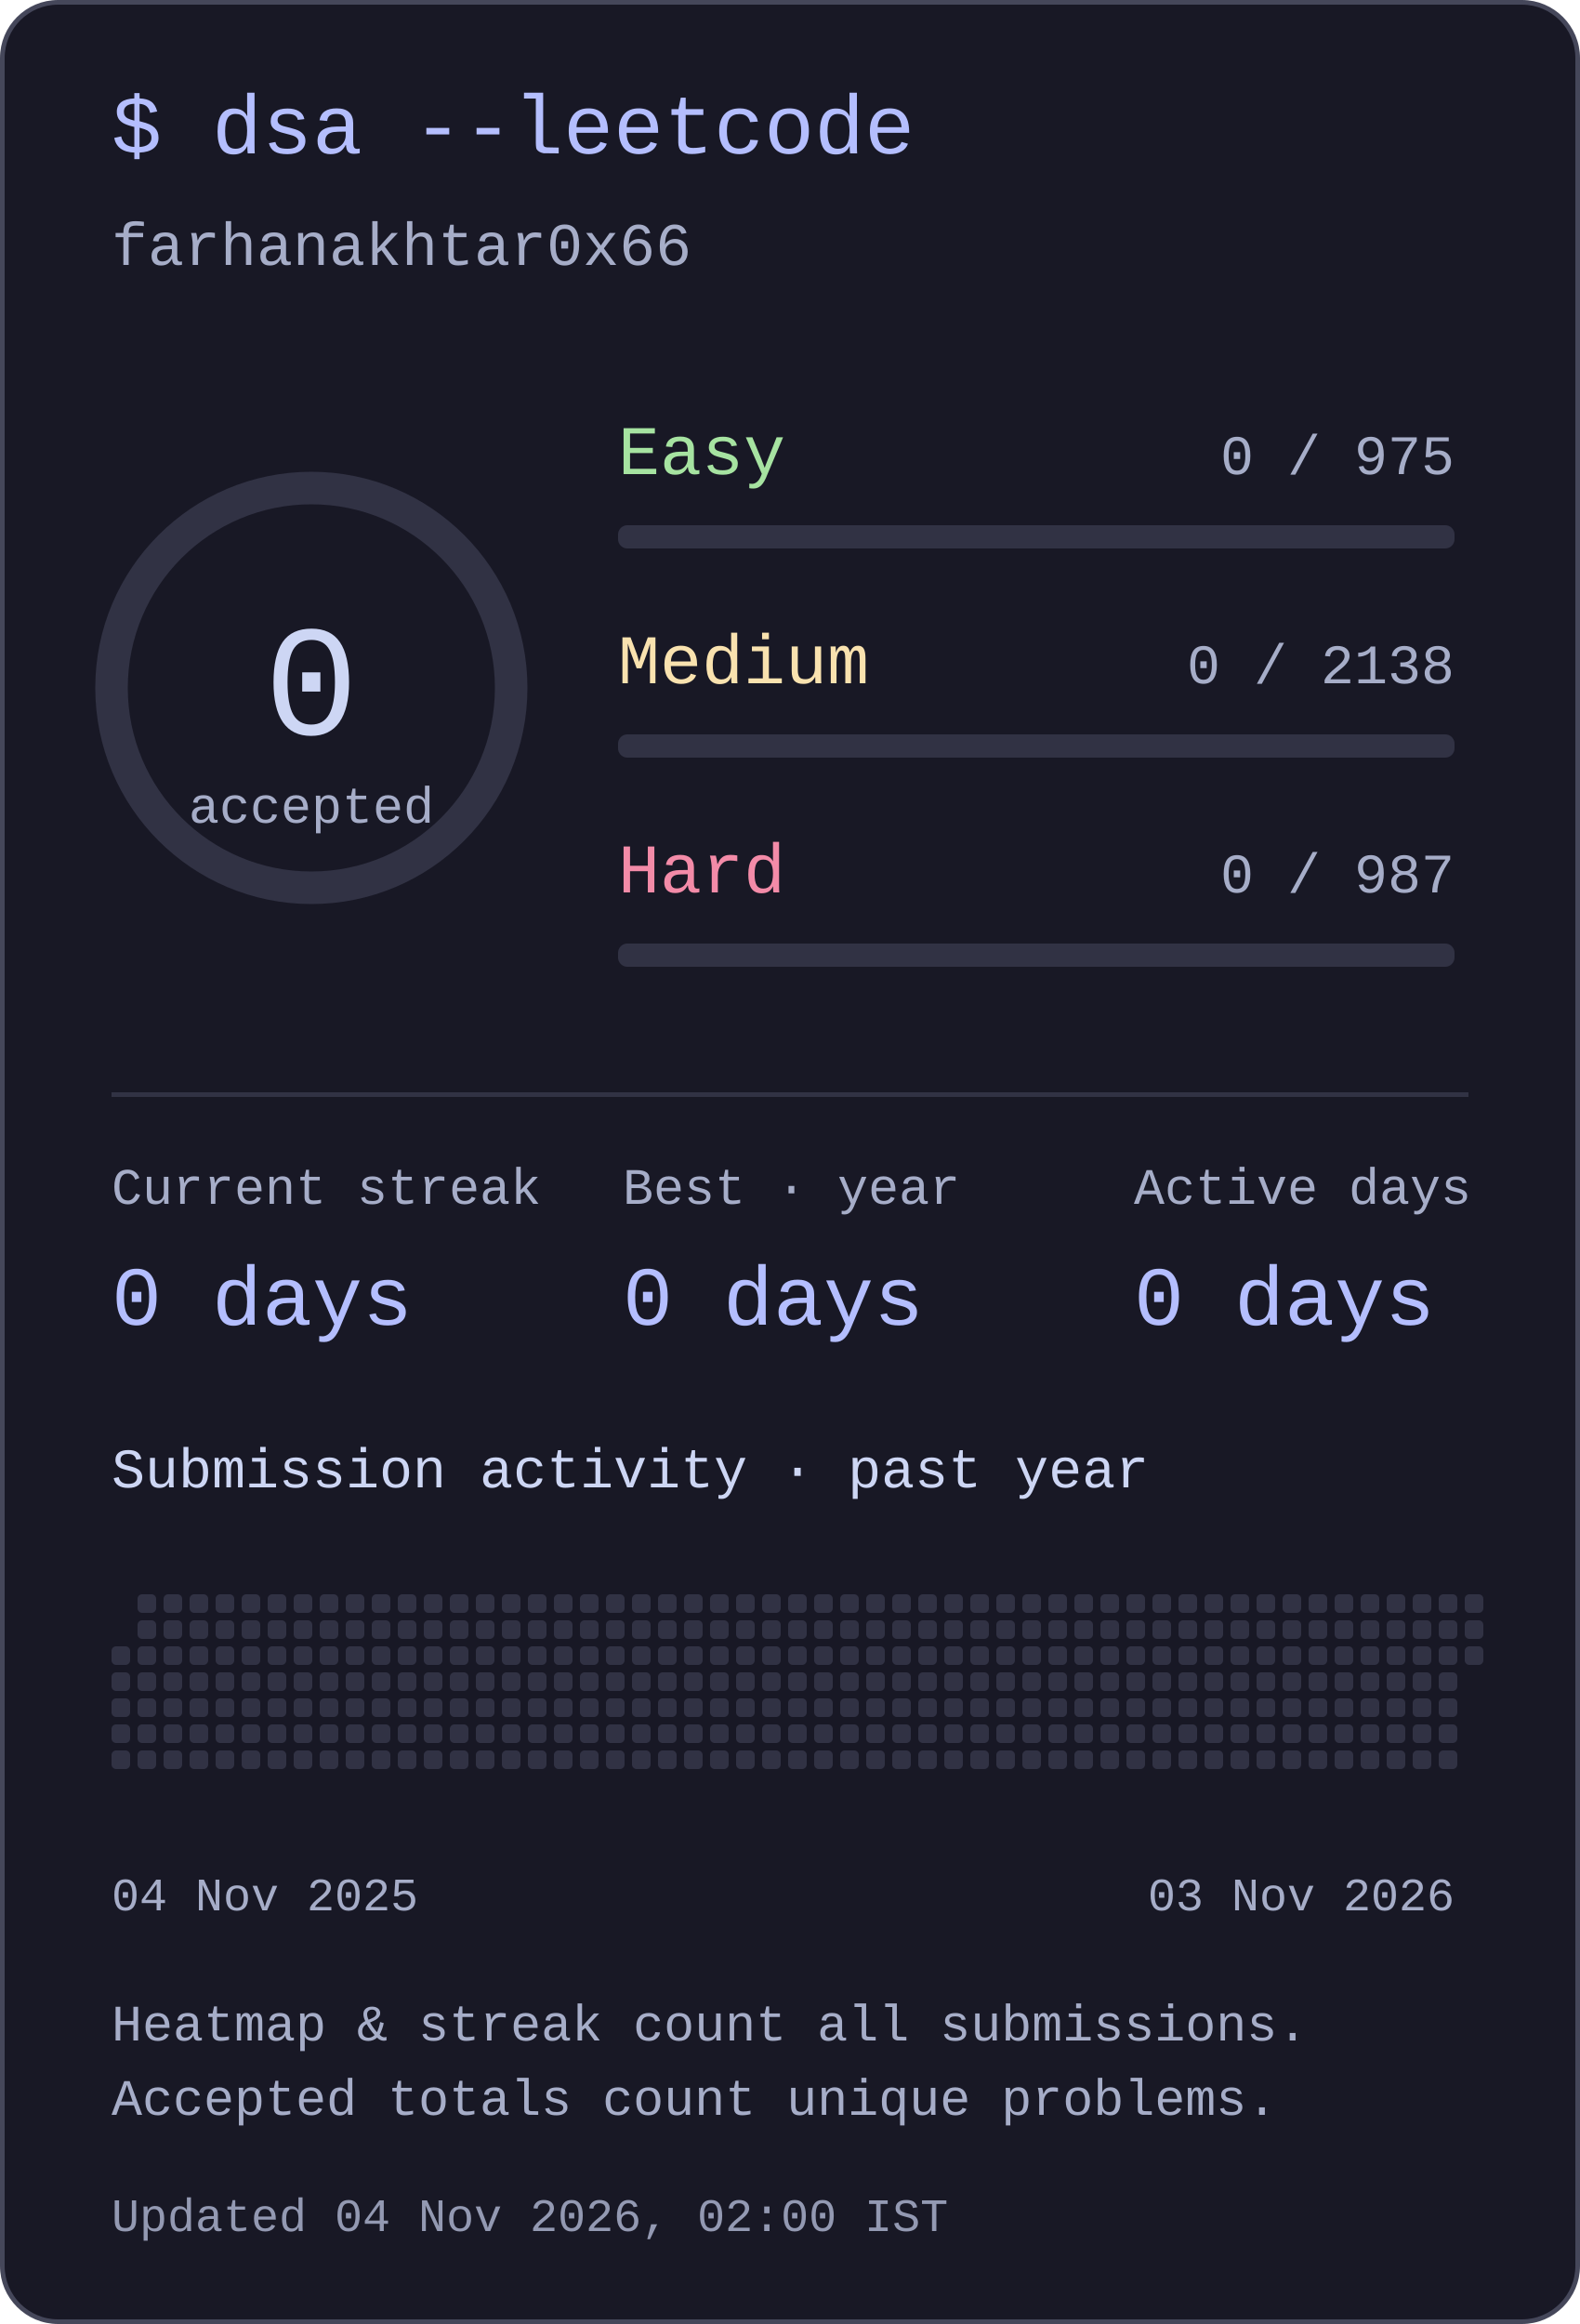
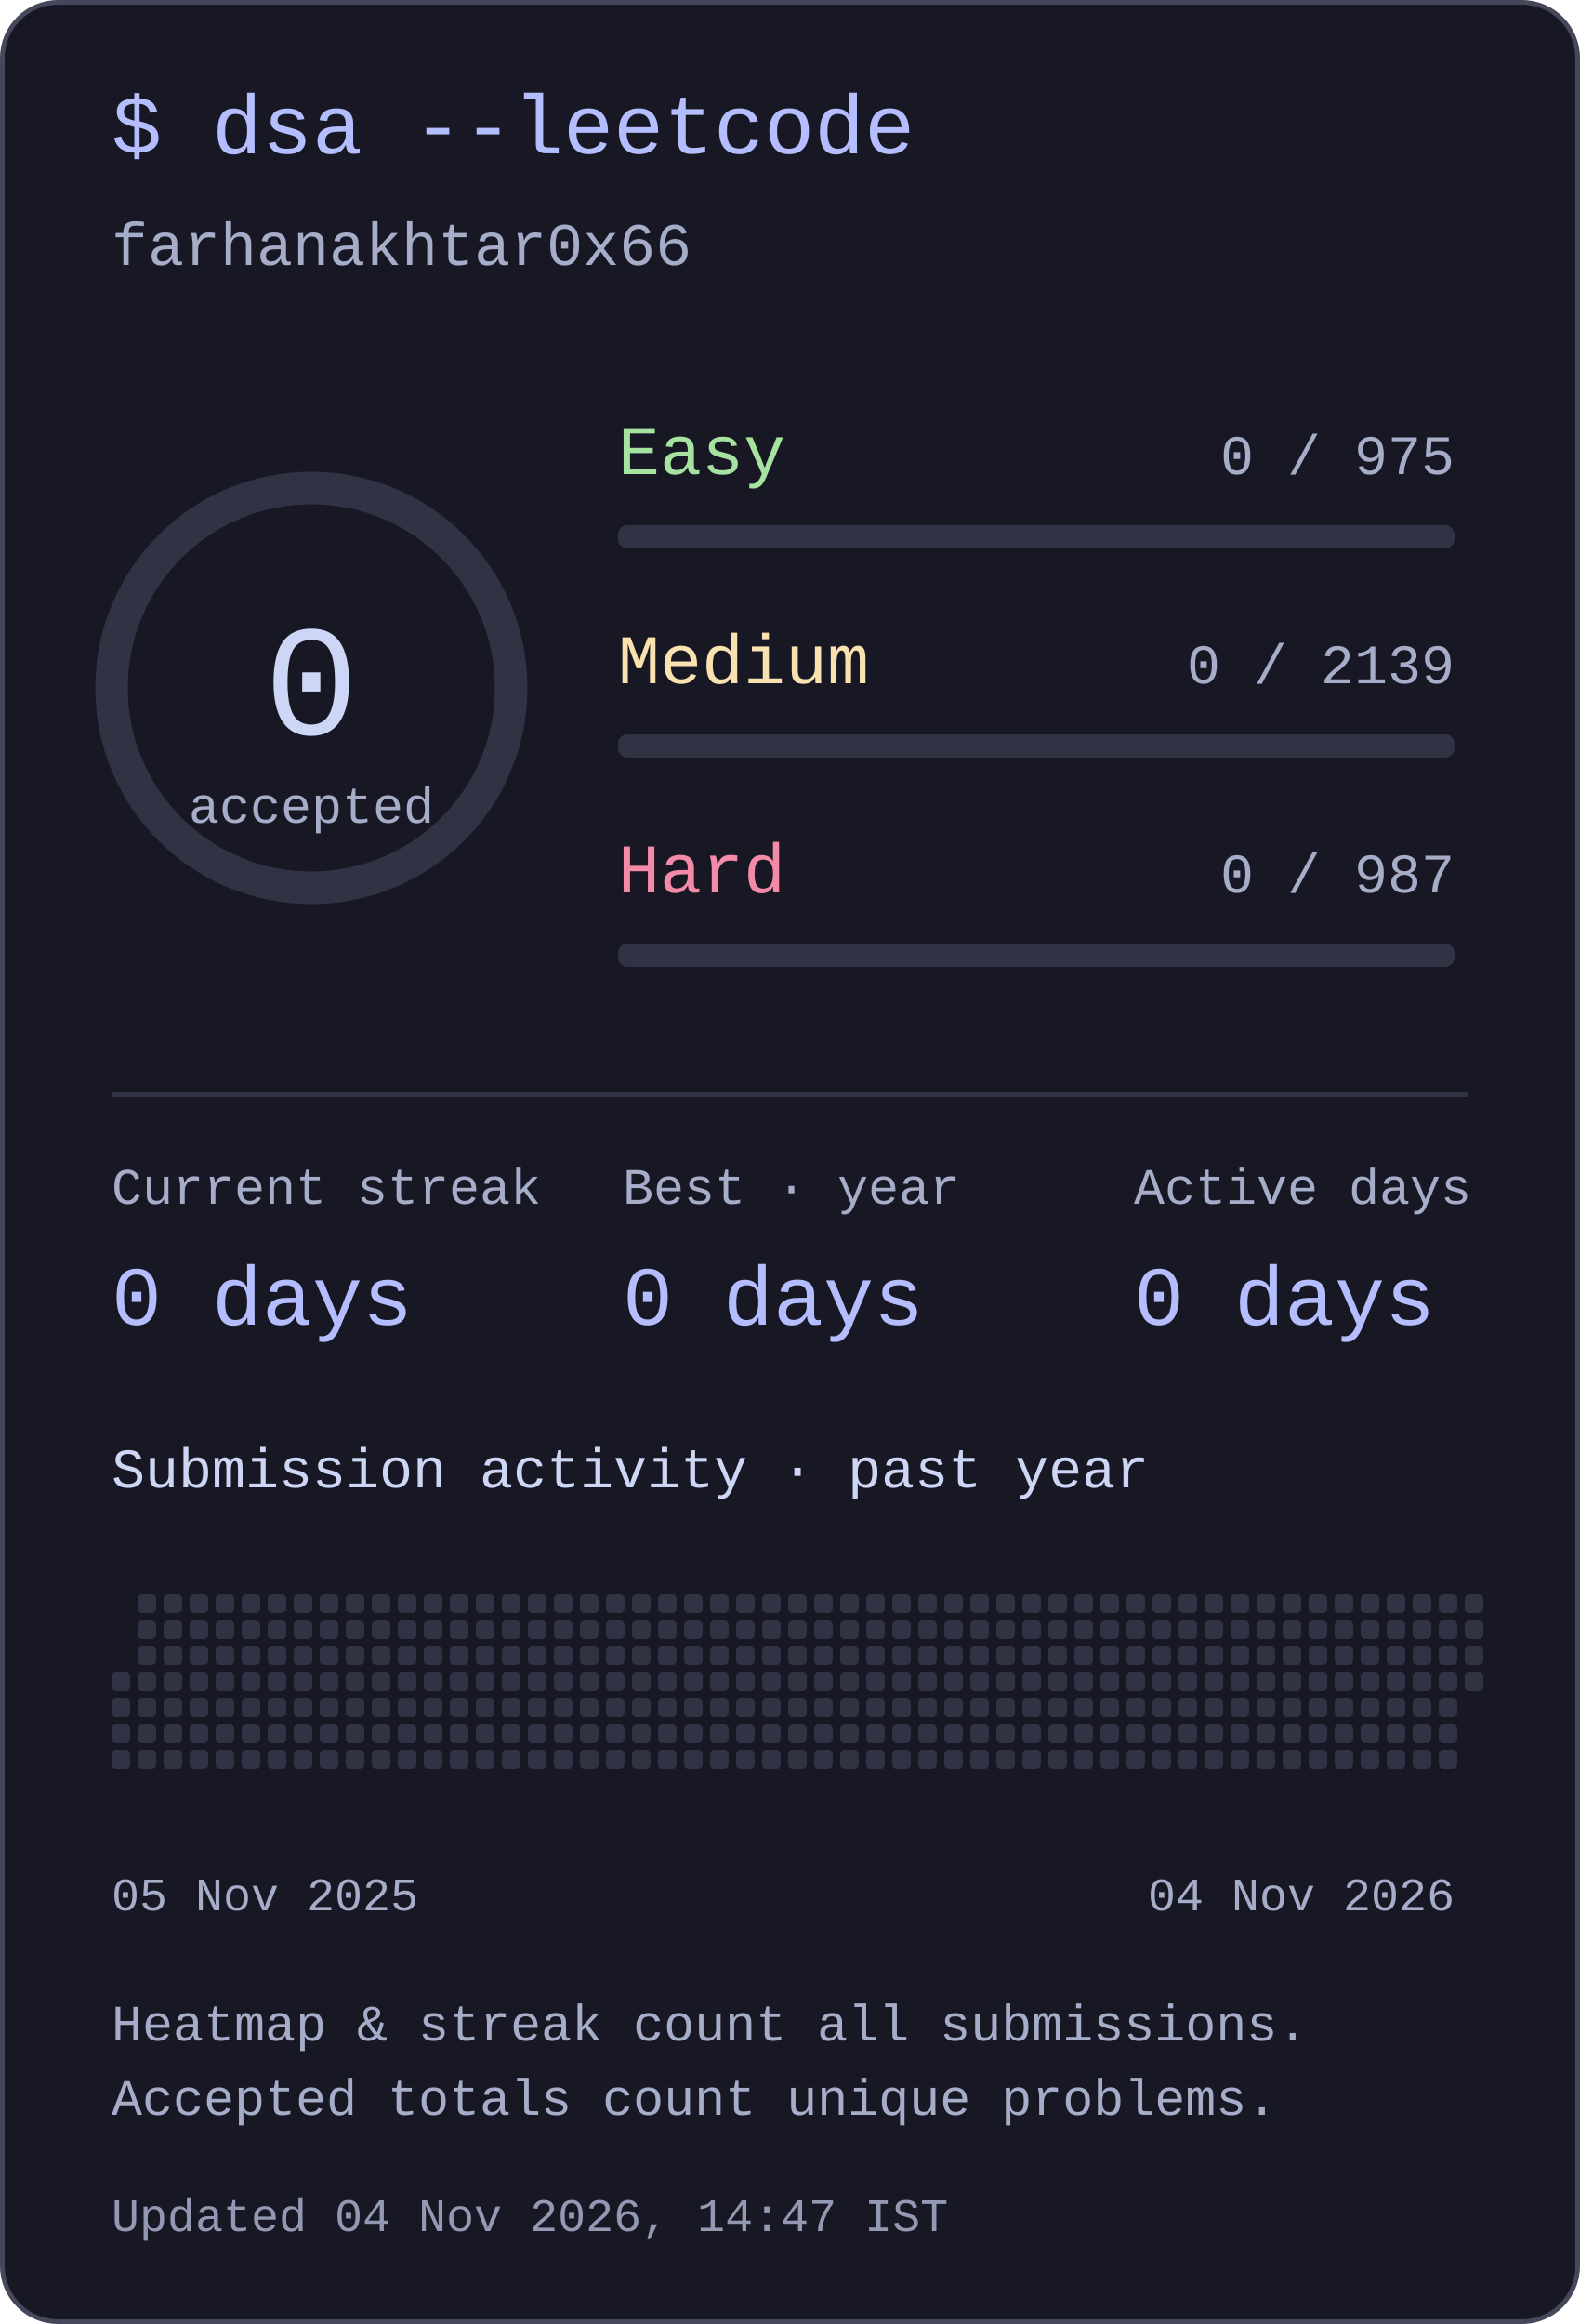
<svg xmlns="http://www.w3.org/2000/svg" width="340" height="500" viewBox="0 0 340 500" role="img" aria-labelledby="title desc">
  <style>text{font-family:ui-monospace,"SFMono-Regular",Consolas,"Liberation Mono",monospace;fill:#cdd6f4}</style>
  <rect x=".5" y=".5" width="339" height="499" rx="12" fill="#181825" stroke="#45475a" />
  <text x="24" y="33" font-size="18" text-anchor="start" style="fill:#b4befe">$ dsa --leetcode</text>
  <text x="24" y="57" font-size="13" text-anchor="start" style="fill:#a6adc8">farhanakhtar0x66</text>
  <circle cx="67" cy="148" r="43" fill="none" stroke="#313244" stroke-width="7" />
  <text x="67" y="158" font-size="34" text-anchor="middle" style="fill:#cdd6f4">0</text>
  <text x="67" y="177" font-size="11" text-anchor="middle" style="fill:#a6adc8">accepted</text>
  <text x="133" y="102" font-size="15" text-anchor="start" style="fill:#a6e3a1">Easy</text>
  <text x="313" y="102" font-size="12" text-anchor="end" style="fill:#a6adc8">0 / 975</text>
  <rect x="133" y="113" width="180" height="5" rx="2" fill="#313244" />
  <text x="133" y="147" font-size="15" text-anchor="start" style="fill:#f9e2af">Medium</text>
-   <text x="313" y="147" font-size="12" text-anchor="end" style="fill:#a6adc8">0 / 2138</text>
+   <text x="313" y="147" font-size="12" text-anchor="end" style="fill:#a6adc8">0 / 2139</text>
  <rect x="133" y="158" width="180" height="5" rx="2" fill="#313244" />
  <text x="133" y="192" font-size="15" text-anchor="start" style="fill:#f38ba8">Hard</text>
  <text x="313" y="192" font-size="12" text-anchor="end" style="fill:#a6adc8">0 / 987</text>
  <rect x="133" y="203" width="180" height="5" rx="2" fill="#313244" />
  <rect x="24" y="235" width="292" height="1" rx="0" fill="#313244" />
  <text x="24" y="259" font-size="11" text-anchor="start" style="fill:#a6adc8">Current streak</text>
  <text x="24" y="285" font-size="18" text-anchor="start" style="fill:#b4befe">0 days</text>
  <text x="134" y="259" font-size="11" text-anchor="start" style="fill:#a6adc8">Best · year</text>
  <text x="134" y="285" font-size="18" text-anchor="start" style="fill:#b4befe">0 days</text>
  <text x="244" y="259" font-size="11" text-anchor="start" style="fill:#a6adc8">Active days</text>
  <text x="244" y="285" font-size="18" text-anchor="start" style="fill:#b4befe">0 days</text>
  <text x="24" y="320" font-size="12" text-anchor="start" style="fill:#cdd6f4">Submission activity · past year</text>
-   <rect x="24" y="354.2" width="4" height="4" rx="1" fill="#313244" />
  <rect x="24" y="359.8" width="4" height="4" rx="1" fill="#313244" />
  <rect x="24" y="365.4" width="4" height="4" rx="1" fill="#313244" />
  <rect x="24" y="371" width="4" height="4" rx="1" fill="#313244" />
  <rect x="24" y="376.6" width="4" height="4" rx="1" fill="#313244" />
  <rect x="29.6" y="343" width="4" height="4" rx="1" fill="#313244" />
  <rect x="29.6" y="348.6" width="4" height="4" rx="1" fill="#313244" />
  <rect x="29.6" y="354.2" width="4" height="4" rx="1" fill="#313244" />
  <rect x="29.6" y="359.8" width="4" height="4" rx="1" fill="#313244" />
  <rect x="29.6" y="365.4" width="4" height="4" rx="1" fill="#313244" />
  <rect x="29.6" y="371" width="4" height="4" rx="1" fill="#313244" />
  <rect x="29.6" y="376.6" width="4" height="4" rx="1" fill="#313244" />
  <rect x="35.2" y="343" width="4" height="4" rx="1" fill="#313244" />
  <rect x="35.2" y="348.6" width="4" height="4" rx="1" fill="#313244" />
  <rect x="35.2" y="354.2" width="4" height="4" rx="1" fill="#313244" />
  <rect x="35.2" y="359.8" width="4" height="4" rx="1" fill="#313244" />
  <rect x="35.2" y="365.4" width="4" height="4" rx="1" fill="#313244" />
  <rect x="35.2" y="371" width="4" height="4" rx="1" fill="#313244" />
  <rect x="35.2" y="376.6" width="4" height="4" rx="1" fill="#313244" />
  <rect x="40.8" y="343" width="4" height="4" rx="1" fill="#313244" />
  <rect x="40.8" y="348.6" width="4" height="4" rx="1" fill="#313244" />
  <rect x="40.8" y="354.2" width="4" height="4" rx="1" fill="#313244" />
  <rect x="40.8" y="359.8" width="4" height="4" rx="1" fill="#313244" />
  <rect x="40.8" y="365.4" width="4" height="4" rx="1" fill="#313244" />
  <rect x="40.8" y="371" width="4" height="4" rx="1" fill="#313244" />
  <rect x="40.8" y="376.6" width="4" height="4" rx="1" fill="#313244" />
  <rect x="46.4" y="343" width="4" height="4" rx="1" fill="#313244" />
  <rect x="46.4" y="348.6" width="4" height="4" rx="1" fill="#313244" />
  <rect x="46.4" y="354.2" width="4" height="4" rx="1" fill="#313244" />
  <rect x="46.4" y="359.8" width="4" height="4" rx="1" fill="#313244" />
  <rect x="46.4" y="365.4" width="4" height="4" rx="1" fill="#313244" />
  <rect x="46.4" y="371" width="4" height="4" rx="1" fill="#313244" />
  <rect x="46.4" y="376.6" width="4" height="4" rx="1" fill="#313244" />
  <rect x="52" y="343" width="4" height="4" rx="1" fill="#313244" />
  <rect x="52" y="348.6" width="4" height="4" rx="1" fill="#313244" />
  <rect x="52" y="354.2" width="4" height="4" rx="1" fill="#313244" />
  <rect x="52" y="359.8" width="4" height="4" rx="1" fill="#313244" />
  <rect x="52" y="365.4" width="4" height="4" rx="1" fill="#313244" />
  <rect x="52" y="371" width="4" height="4" rx="1" fill="#313244" />
  <rect x="52" y="376.6" width="4" height="4" rx="1" fill="#313244" />
  <rect x="57.6" y="343" width="4" height="4" rx="1" fill="#313244" />
  <rect x="57.6" y="348.6" width="4" height="4" rx="1" fill="#313244" />
  <rect x="57.6" y="354.2" width="4" height="4" rx="1" fill="#313244" />
  <rect x="57.6" y="359.8" width="4" height="4" rx="1" fill="#313244" />
  <rect x="57.6" y="365.4" width="4" height="4" rx="1" fill="#313244" />
  <rect x="57.6" y="371" width="4" height="4" rx="1" fill="#313244" />
  <rect x="57.6" y="376.6" width="4" height="4" rx="1" fill="#313244" />
  <rect x="63.2" y="343" width="4" height="4" rx="1" fill="#313244" />
  <rect x="63.2" y="348.6" width="4" height="4" rx="1" fill="#313244" />
  <rect x="63.2" y="354.2" width="4" height="4" rx="1" fill="#313244" />
  <rect x="63.2" y="359.8" width="4" height="4" rx="1" fill="#313244" />
  <rect x="63.2" y="365.4" width="4" height="4" rx="1" fill="#313244" />
  <rect x="63.2" y="371" width="4" height="4" rx="1" fill="#313244" />
  <rect x="63.2" y="376.6" width="4" height="4" rx="1" fill="#313244" />
  <rect x="68.8" y="343" width="4" height="4" rx="1" fill="#313244" />
  <rect x="68.8" y="348.6" width="4" height="4" rx="1" fill="#313244" />
  <rect x="68.8" y="354.2" width="4" height="4" rx="1" fill="#313244" />
  <rect x="68.8" y="359.8" width="4" height="4" rx="1" fill="#313244" />
  <rect x="68.8" y="365.4" width="4" height="4" rx="1" fill="#313244" />
  <rect x="68.8" y="371" width="4" height="4" rx="1" fill="#313244" />
  <rect x="68.8" y="376.6" width="4" height="4" rx="1" fill="#313244" />
  <rect x="74.4" y="343" width="4" height="4" rx="1" fill="#313244" />
  <rect x="74.4" y="348.6" width="4" height="4" rx="1" fill="#313244" />
  <rect x="74.4" y="354.2" width="4" height="4" rx="1" fill="#313244" />
  <rect x="74.4" y="359.8" width="4" height="4" rx="1" fill="#313244" />
  <rect x="74.4" y="365.4" width="4" height="4" rx="1" fill="#313244" />
  <rect x="74.4" y="371" width="4" height="4" rx="1" fill="#313244" />
  <rect x="74.4" y="376.6" width="4" height="4" rx="1" fill="#313244" />
  <rect x="80" y="343" width="4" height="4" rx="1" fill="#313244" />
  <rect x="80" y="348.6" width="4" height="4" rx="1" fill="#313244" />
  <rect x="80" y="354.2" width="4" height="4" rx="1" fill="#313244" />
  <rect x="80" y="359.8" width="4" height="4" rx="1" fill="#313244" />
  <rect x="80" y="365.4" width="4" height="4" rx="1" fill="#313244" />
  <rect x="80" y="371" width="4" height="4" rx="1" fill="#313244" />
  <rect x="80" y="376.6" width="4" height="4" rx="1" fill="#313244" />
  <rect x="85.6" y="343" width="4" height="4" rx="1" fill="#313244" />
  <rect x="85.6" y="348.6" width="4" height="4" rx="1" fill="#313244" />
  <rect x="85.6" y="354.2" width="4" height="4" rx="1" fill="#313244" />
  <rect x="85.6" y="359.8" width="4" height="4" rx="1" fill="#313244" />
  <rect x="85.6" y="365.4" width="4" height="4" rx="1" fill="#313244" />
  <rect x="85.6" y="371" width="4" height="4" rx="1" fill="#313244" />
  <rect x="85.6" y="376.6" width="4" height="4" rx="1" fill="#313244" />
  <rect x="91.2" y="343" width="4" height="4" rx="1" fill="#313244" />
  <rect x="91.2" y="348.6" width="4" height="4" rx="1" fill="#313244" />
  <rect x="91.2" y="354.2" width="4" height="4" rx="1" fill="#313244" />
  <rect x="91.2" y="359.8" width="4" height="4" rx="1" fill="#313244" />
  <rect x="91.2" y="365.4" width="4" height="4" rx="1" fill="#313244" />
  <rect x="91.2" y="371" width="4" height="4" rx="1" fill="#313244" />
  <rect x="91.2" y="376.6" width="4" height="4" rx="1" fill="#313244" />
  <rect x="96.8" y="343" width="4" height="4" rx="1" fill="#313244" />
  <rect x="96.8" y="348.6" width="4" height="4" rx="1" fill="#313244" />
  <rect x="96.8" y="354.2" width="4" height="4" rx="1" fill="#313244" />
  <rect x="96.8" y="359.8" width="4" height="4" rx="1" fill="#313244" />
  <rect x="96.8" y="365.4" width="4" height="4" rx="1" fill="#313244" />
  <rect x="96.8" y="371" width="4" height="4" rx="1" fill="#313244" />
  <rect x="96.8" y="376.6" width="4" height="4" rx="1" fill="#313244" />
  <rect x="102.4" y="343" width="4" height="4" rx="1" fill="#313244" />
  <rect x="102.4" y="348.6" width="4" height="4" rx="1" fill="#313244" />
  <rect x="102.4" y="354.2" width="4" height="4" rx="1" fill="#313244" />
  <rect x="102.4" y="359.8" width="4" height="4" rx="1" fill="#313244" />
  <rect x="102.4" y="365.4" width="4" height="4" rx="1" fill="#313244" />
  <rect x="102.4" y="371" width="4" height="4" rx="1" fill="#313244" />
  <rect x="102.4" y="376.6" width="4" height="4" rx="1" fill="#313244" />
  <rect x="108" y="343" width="4" height="4" rx="1" fill="#313244" />
  <rect x="108" y="348.6" width="4" height="4" rx="1" fill="#313244" />
  <rect x="108" y="354.2" width="4" height="4" rx="1" fill="#313244" />
  <rect x="108" y="359.8" width="4" height="4" rx="1" fill="#313244" />
  <rect x="108" y="365.4" width="4" height="4" rx="1" fill="#313244" />
  <rect x="108" y="371" width="4" height="4" rx="1" fill="#313244" />
  <rect x="108" y="376.6" width="4" height="4" rx="1" fill="#313244" />
  <rect x="113.6" y="343" width="4" height="4" rx="1" fill="#313244" />
  <rect x="113.6" y="348.6" width="4" height="4" rx="1" fill="#313244" />
  <rect x="113.6" y="354.2" width="4" height="4" rx="1" fill="#313244" />
  <rect x="113.6" y="359.8" width="4" height="4" rx="1" fill="#313244" />
  <rect x="113.6" y="365.4" width="4" height="4" rx="1" fill="#313244" />
  <rect x="113.6" y="371" width="4" height="4" rx="1" fill="#313244" />
  <rect x="113.6" y="376.6" width="4" height="4" rx="1" fill="#313244" />
  <rect x="119.2" y="343" width="4" height="4" rx="1" fill="#313244" />
  <rect x="119.2" y="348.6" width="4" height="4" rx="1" fill="#313244" />
  <rect x="119.2" y="354.2" width="4" height="4" rx="1" fill="#313244" />
  <rect x="119.2" y="359.8" width="4" height="4" rx="1" fill="#313244" />
  <rect x="119.2" y="365.4" width="4" height="4" rx="1" fill="#313244" />
  <rect x="119.2" y="371" width="4" height="4" rx="1" fill="#313244" />
  <rect x="119.2" y="376.6" width="4" height="4" rx="1" fill="#313244" />
  <rect x="124.8" y="343" width="4" height="4" rx="1" fill="#313244" />
  <rect x="124.8" y="348.6" width="4" height="4" rx="1" fill="#313244" />
  <rect x="124.8" y="354.2" width="4" height="4" rx="1" fill="#313244" />
  <rect x="124.8" y="359.8" width="4" height="4" rx="1" fill="#313244" />
  <rect x="124.8" y="365.4" width="4" height="4" rx="1" fill="#313244" />
  <rect x="124.8" y="371" width="4" height="4" rx="1" fill="#313244" />
  <rect x="124.8" y="376.6" width="4" height="4" rx="1" fill="#313244" />
  <rect x="130.4" y="343" width="4" height="4" rx="1" fill="#313244" />
  <rect x="130.4" y="348.6" width="4" height="4" rx="1" fill="#313244" />
  <rect x="130.4" y="354.2" width="4" height="4" rx="1" fill="#313244" />
  <rect x="130.4" y="359.8" width="4" height="4" rx="1" fill="#313244" />
  <rect x="130.4" y="365.4" width="4" height="4" rx="1" fill="#313244" />
  <rect x="130.4" y="371" width="4" height="4" rx="1" fill="#313244" />
  <rect x="130.4" y="376.6" width="4" height="4" rx="1" fill="#313244" />
  <rect x="136" y="343" width="4" height="4" rx="1" fill="#313244" />
  <rect x="136" y="348.6" width="4" height="4" rx="1" fill="#313244" />
  <rect x="136" y="354.2" width="4" height="4" rx="1" fill="#313244" />
  <rect x="136" y="359.8" width="4" height="4" rx="1" fill="#313244" />
  <rect x="136" y="365.4" width="4" height="4" rx="1" fill="#313244" />
  <rect x="136" y="371" width="4" height="4" rx="1" fill="#313244" />
  <rect x="136" y="376.6" width="4" height="4" rx="1" fill="#313244" />
  <rect x="141.6" y="343" width="4" height="4" rx="1" fill="#313244" />
  <rect x="141.6" y="348.6" width="4" height="4" rx="1" fill="#313244" />
  <rect x="141.6" y="354.2" width="4" height="4" rx="1" fill="#313244" />
  <rect x="141.6" y="359.8" width="4" height="4" rx="1" fill="#313244" />
  <rect x="141.6" y="365.4" width="4" height="4" rx="1" fill="#313244" />
  <rect x="141.6" y="371" width="4" height="4" rx="1" fill="#313244" />
  <rect x="141.6" y="376.6" width="4" height="4" rx="1" fill="#313244" />
  <rect x="147.2" y="343" width="4" height="4" rx="1" fill="#313244" />
  <rect x="147.2" y="348.6" width="4" height="4" rx="1" fill="#313244" />
  <rect x="147.2" y="354.2" width="4" height="4" rx="1" fill="#313244" />
  <rect x="147.2" y="359.8" width="4" height="4" rx="1" fill="#313244" />
  <rect x="147.2" y="365.4" width="4" height="4" rx="1" fill="#313244" />
  <rect x="147.2" y="371" width="4" height="4" rx="1" fill="#313244" />
  <rect x="147.2" y="376.6" width="4" height="4" rx="1" fill="#313244" />
  <rect x="152.8" y="343" width="4" height="4" rx="1" fill="#313244" />
  <rect x="152.8" y="348.6" width="4" height="4" rx="1" fill="#313244" />
  <rect x="152.8" y="354.2" width="4" height="4" rx="1" fill="#313244" />
  <rect x="152.8" y="359.8" width="4" height="4" rx="1" fill="#313244" />
  <rect x="152.8" y="365.4" width="4" height="4" rx="1" fill="#313244" />
  <rect x="152.8" y="371" width="4" height="4" rx="1" fill="#313244" />
  <rect x="152.8" y="376.6" width="4" height="4" rx="1" fill="#313244" />
  <rect x="158.4" y="343" width="4" height="4" rx="1" fill="#313244" />
  <rect x="158.4" y="348.6" width="4" height="4" rx="1" fill="#313244" />
  <rect x="158.4" y="354.2" width="4" height="4" rx="1" fill="#313244" />
  <rect x="158.4" y="359.8" width="4" height="4" rx="1" fill="#313244" />
  <rect x="158.4" y="365.4" width="4" height="4" rx="1" fill="#313244" />
  <rect x="158.4" y="371" width="4" height="4" rx="1" fill="#313244" />
  <rect x="158.4" y="376.6" width="4" height="4" rx="1" fill="#313244" />
  <rect x="164" y="343" width="4" height="4" rx="1" fill="#313244" />
  <rect x="164" y="348.6" width="4" height="4" rx="1" fill="#313244" />
  <rect x="164" y="354.2" width="4" height="4" rx="1" fill="#313244" />
  <rect x="164" y="359.8" width="4" height="4" rx="1" fill="#313244" />
  <rect x="164" y="365.4" width="4" height="4" rx="1" fill="#313244" />
  <rect x="164" y="371" width="4" height="4" rx="1" fill="#313244" />
  <rect x="164" y="376.6" width="4" height="4" rx="1" fill="#313244" />
  <rect x="169.6" y="343" width="4" height="4" rx="1" fill="#313244" />
  <rect x="169.6" y="348.6" width="4" height="4" rx="1" fill="#313244" />
  <rect x="169.6" y="354.2" width="4" height="4" rx="1" fill="#313244" />
  <rect x="169.6" y="359.8" width="4" height="4" rx="1" fill="#313244" />
  <rect x="169.6" y="365.4" width="4" height="4" rx="1" fill="#313244" />
  <rect x="169.6" y="371" width="4" height="4" rx="1" fill="#313244" />
  <rect x="169.6" y="376.6" width="4" height="4" rx="1" fill="#313244" />
  <rect x="175.2" y="343" width="4" height="4" rx="1" fill="#313244" />
  <rect x="175.2" y="348.6" width="4" height="4" rx="1" fill="#313244" />
  <rect x="175.2" y="354.2" width="4" height="4" rx="1" fill="#313244" />
  <rect x="175.2" y="359.8" width="4" height="4" rx="1" fill="#313244" />
  <rect x="175.2" y="365.4" width="4" height="4" rx="1" fill="#313244" />
  <rect x="175.2" y="371" width="4" height="4" rx="1" fill="#313244" />
  <rect x="175.2" y="376.6" width="4" height="4" rx="1" fill="#313244" />
  <rect x="180.8" y="343" width="4" height="4" rx="1" fill="#313244" />
  <rect x="180.8" y="348.6" width="4" height="4" rx="1" fill="#313244" />
  <rect x="180.8" y="354.2" width="4" height="4" rx="1" fill="#313244" />
  <rect x="180.8" y="359.8" width="4" height="4" rx="1" fill="#313244" />
  <rect x="180.8" y="365.4" width="4" height="4" rx="1" fill="#313244" />
  <rect x="180.8" y="371" width="4" height="4" rx="1" fill="#313244" />
  <rect x="180.8" y="376.6" width="4" height="4" rx="1" fill="#313244" />
  <rect x="186.4" y="343" width="4" height="4" rx="1" fill="#313244" />
  <rect x="186.4" y="348.6" width="4" height="4" rx="1" fill="#313244" />
  <rect x="186.4" y="354.2" width="4" height="4" rx="1" fill="#313244" />
  <rect x="186.4" y="359.8" width="4" height="4" rx="1" fill="#313244" />
  <rect x="186.4" y="365.4" width="4" height="4" rx="1" fill="#313244" />
  <rect x="186.4" y="371" width="4" height="4" rx="1" fill="#313244" />
  <rect x="186.4" y="376.6" width="4" height="4" rx="1" fill="#313244" />
  <rect x="192" y="343" width="4" height="4" rx="1" fill="#313244" />
  <rect x="192" y="348.6" width="4" height="4" rx="1" fill="#313244" />
  <rect x="192" y="354.2" width="4" height="4" rx="1" fill="#313244" />
  <rect x="192" y="359.8" width="4" height="4" rx="1" fill="#313244" />
  <rect x="192" y="365.4" width="4" height="4" rx="1" fill="#313244" />
  <rect x="192" y="371" width="4" height="4" rx="1" fill="#313244" />
  <rect x="192" y="376.6" width="4" height="4" rx="1" fill="#313244" />
  <rect x="197.6" y="343" width="4" height="4" rx="1" fill="#313244" />
  <rect x="197.6" y="348.6" width="4" height="4" rx="1" fill="#313244" />
  <rect x="197.6" y="354.2" width="4" height="4" rx="1" fill="#313244" />
  <rect x="197.6" y="359.8" width="4" height="4" rx="1" fill="#313244" />
  <rect x="197.6" y="365.4" width="4" height="4" rx="1" fill="#313244" />
  <rect x="197.6" y="371" width="4" height="4" rx="1" fill="#313244" />
  <rect x="197.6" y="376.6" width="4" height="4" rx="1" fill="#313244" />
  <rect x="203.2" y="343" width="4" height="4" rx="1" fill="#313244" />
  <rect x="203.2" y="348.6" width="4" height="4" rx="1" fill="#313244" />
  <rect x="203.2" y="354.2" width="4" height="4" rx="1" fill="#313244" />
  <rect x="203.2" y="359.8" width="4" height="4" rx="1" fill="#313244" />
  <rect x="203.2" y="365.4" width="4" height="4" rx="1" fill="#313244" />
  <rect x="203.2" y="371" width="4" height="4" rx="1" fill="#313244" />
  <rect x="203.2" y="376.6" width="4" height="4" rx="1" fill="#313244" />
  <rect x="208.8" y="343" width="4" height="4" rx="1" fill="#313244" />
  <rect x="208.8" y="348.6" width="4" height="4" rx="1" fill="#313244" />
  <rect x="208.8" y="354.2" width="4" height="4" rx="1" fill="#313244" />
  <rect x="208.8" y="359.8" width="4" height="4" rx="1" fill="#313244" />
  <rect x="208.8" y="365.4" width="4" height="4" rx="1" fill="#313244" />
  <rect x="208.8" y="371" width="4" height="4" rx="1" fill="#313244" />
  <rect x="208.8" y="376.6" width="4" height="4" rx="1" fill="#313244" />
  <rect x="214.4" y="343" width="4" height="4" rx="1" fill="#313244" />
  <rect x="214.4" y="348.6" width="4" height="4" rx="1" fill="#313244" />
  <rect x="214.4" y="354.2" width="4" height="4" rx="1" fill="#313244" />
  <rect x="214.4" y="359.8" width="4" height="4" rx="1" fill="#313244" />
  <rect x="214.4" y="365.4" width="4" height="4" rx="1" fill="#313244" />
  <rect x="214.4" y="371" width="4" height="4" rx="1" fill="#313244" />
  <rect x="214.4" y="376.6" width="4" height="4" rx="1" fill="#313244" />
  <rect x="220" y="343" width="4" height="4" rx="1" fill="#313244" />
  <rect x="220" y="348.6" width="4" height="4" rx="1" fill="#313244" />
  <rect x="220" y="354.2" width="4" height="4" rx="1" fill="#313244" />
  <rect x="220" y="359.8" width="4" height="4" rx="1" fill="#313244" />
  <rect x="220" y="365.4" width="4" height="4" rx="1" fill="#313244" />
  <rect x="220" y="371" width="4" height="4" rx="1" fill="#313244" />
  <rect x="220" y="376.6" width="4" height="4" rx="1" fill="#313244" />
  <rect x="225.6" y="343" width="4" height="4" rx="1" fill="#313244" />
  <rect x="225.6" y="348.6" width="4" height="4" rx="1" fill="#313244" />
  <rect x="225.6" y="354.2" width="4" height="4" rx="1" fill="#313244" />
  <rect x="225.6" y="359.8" width="4" height="4" rx="1" fill="#313244" />
  <rect x="225.6" y="365.4" width="4" height="4" rx="1" fill="#313244" />
  <rect x="225.6" y="371" width="4" height="4" rx="1" fill="#313244" />
  <rect x="225.6" y="376.6" width="4" height="4" rx="1" fill="#313244" />
  <rect x="231.2" y="343" width="4" height="4" rx="1" fill="#313244" />
  <rect x="231.2" y="348.6" width="4" height="4" rx="1" fill="#313244" />
  <rect x="231.2" y="354.2" width="4" height="4" rx="1" fill="#313244" />
  <rect x="231.2" y="359.8" width="4" height="4" rx="1" fill="#313244" />
  <rect x="231.2" y="365.4" width="4" height="4" rx="1" fill="#313244" />
  <rect x="231.2" y="371" width="4" height="4" rx="1" fill="#313244" />
  <rect x="231.2" y="376.6" width="4" height="4" rx="1" fill="#313244" />
  <rect x="236.8" y="343" width="4" height="4" rx="1" fill="#313244" />
  <rect x="236.8" y="348.6" width="4" height="4" rx="1" fill="#313244" />
  <rect x="236.8" y="354.2" width="4" height="4" rx="1" fill="#313244" />
  <rect x="236.8" y="359.8" width="4" height="4" rx="1" fill="#313244" />
  <rect x="236.8" y="365.4" width="4" height="4" rx="1" fill="#313244" />
  <rect x="236.8" y="371" width="4" height="4" rx="1" fill="#313244" />
  <rect x="236.8" y="376.6" width="4" height="4" rx="1" fill="#313244" />
  <rect x="242.4" y="343" width="4" height="4" rx="1" fill="#313244" />
  <rect x="242.4" y="348.6" width="4" height="4" rx="1" fill="#313244" />
  <rect x="242.4" y="354.2" width="4" height="4" rx="1" fill="#313244" />
  <rect x="242.4" y="359.8" width="4" height="4" rx="1" fill="#313244" />
  <rect x="242.4" y="365.4" width="4" height="4" rx="1" fill="#313244" />
  <rect x="242.4" y="371" width="4" height="4" rx="1" fill="#313244" />
  <rect x="242.4" y="376.6" width="4" height="4" rx="1" fill="#313244" />
  <rect x="248" y="343" width="4" height="4" rx="1" fill="#313244" />
  <rect x="248" y="348.6" width="4" height="4" rx="1" fill="#313244" />
  <rect x="248" y="354.2" width="4" height="4" rx="1" fill="#313244" />
  <rect x="248" y="359.8" width="4" height="4" rx="1" fill="#313244" />
  <rect x="248" y="365.4" width="4" height="4" rx="1" fill="#313244" />
  <rect x="248" y="371" width="4" height="4" rx="1" fill="#313244" />
  <rect x="248" y="376.6" width="4" height="4" rx="1" fill="#313244" />
  <rect x="253.6" y="343" width="4" height="4" rx="1" fill="#313244" />
  <rect x="253.6" y="348.6" width="4" height="4" rx="1" fill="#313244" />
  <rect x="253.6" y="354.2" width="4" height="4" rx="1" fill="#313244" />
  <rect x="253.6" y="359.8" width="4" height="4" rx="1" fill="#313244" />
  <rect x="253.6" y="365.4" width="4" height="4" rx="1" fill="#313244" />
  <rect x="253.6" y="371" width="4" height="4" rx="1" fill="#313244" />
  <rect x="253.6" y="376.6" width="4" height="4" rx="1" fill="#313244" />
  <rect x="259.2" y="343" width="4" height="4" rx="1" fill="#313244" />
  <rect x="259.2" y="348.6" width="4" height="4" rx="1" fill="#313244" />
  <rect x="259.2" y="354.2" width="4" height="4" rx="1" fill="#313244" />
  <rect x="259.2" y="359.8" width="4" height="4" rx="1" fill="#313244" />
  <rect x="259.2" y="365.4" width="4" height="4" rx="1" fill="#313244" />
  <rect x="259.2" y="371" width="4" height="4" rx="1" fill="#313244" />
  <rect x="259.2" y="376.6" width="4" height="4" rx="1" fill="#313244" />
  <rect x="264.8" y="343" width="4" height="4" rx="1" fill="#313244" />
  <rect x="264.8" y="348.6" width="4" height="4" rx="1" fill="#313244" />
  <rect x="264.8" y="354.2" width="4" height="4" rx="1" fill="#313244" />
  <rect x="264.8" y="359.8" width="4" height="4" rx="1" fill="#313244" />
  <rect x="264.8" y="365.4" width="4" height="4" rx="1" fill="#313244" />
  <rect x="264.8" y="371" width="4" height="4" rx="1" fill="#313244" />
  <rect x="264.8" y="376.6" width="4" height="4" rx="1" fill="#313244" />
  <rect x="270.4" y="343" width="4" height="4" rx="1" fill="#313244" />
  <rect x="270.4" y="348.6" width="4" height="4" rx="1" fill="#313244" />
  <rect x="270.4" y="354.2" width="4" height="4" rx="1" fill="#313244" />
  <rect x="270.4" y="359.8" width="4" height="4" rx="1" fill="#313244" />
  <rect x="270.4" y="365.4" width="4" height="4" rx="1" fill="#313244" />
  <rect x="270.4" y="371" width="4" height="4" rx="1" fill="#313244" />
  <rect x="270.4" y="376.6" width="4" height="4" rx="1" fill="#313244" />
  <rect x="276" y="343" width="4" height="4" rx="1" fill="#313244" />
  <rect x="276" y="348.6" width="4" height="4" rx="1" fill="#313244" />
  <rect x="276" y="354.2" width="4" height="4" rx="1" fill="#313244" />
  <rect x="276" y="359.8" width="4" height="4" rx="1" fill="#313244" />
  <rect x="276" y="365.4" width="4" height="4" rx="1" fill="#313244" />
  <rect x="276" y="371" width="4" height="4" rx="1" fill="#313244" />
  <rect x="276" y="376.6" width="4" height="4" rx="1" fill="#313244" />
  <rect x="281.6" y="343" width="4" height="4" rx="1" fill="#313244" />
  <rect x="281.6" y="348.6" width="4" height="4" rx="1" fill="#313244" />
  <rect x="281.6" y="354.2" width="4" height="4" rx="1" fill="#313244" />
  <rect x="281.6" y="359.8" width="4" height="4" rx="1" fill="#313244" />
  <rect x="281.6" y="365.4" width="4" height="4" rx="1" fill="#313244" />
  <rect x="281.6" y="371" width="4" height="4" rx="1" fill="#313244" />
  <rect x="281.6" y="376.6" width="4" height="4" rx="1" fill="#313244" />
  <rect x="287.2" y="343" width="4" height="4" rx="1" fill="#313244" />
  <rect x="287.2" y="348.6" width="4" height="4" rx="1" fill="#313244" />
  <rect x="287.2" y="354.2" width="4" height="4" rx="1" fill="#313244" />
  <rect x="287.2" y="359.8" width="4" height="4" rx="1" fill="#313244" />
  <rect x="287.2" y="365.4" width="4" height="4" rx="1" fill="#313244" />
  <rect x="287.2" y="371" width="4" height="4" rx="1" fill="#313244" />
  <rect x="287.2" y="376.6" width="4" height="4" rx="1" fill="#313244" />
  <rect x="292.8" y="343" width="4" height="4" rx="1" fill="#313244" />
  <rect x="292.8" y="348.6" width="4" height="4" rx="1" fill="#313244" />
  <rect x="292.8" y="354.2" width="4" height="4" rx="1" fill="#313244" />
  <rect x="292.8" y="359.8" width="4" height="4" rx="1" fill="#313244" />
  <rect x="292.8" y="365.4" width="4" height="4" rx="1" fill="#313244" />
  <rect x="292.8" y="371" width="4" height="4" rx="1" fill="#313244" />
  <rect x="292.8" y="376.6" width="4" height="4" rx="1" fill="#313244" />
  <rect x="298.4" y="343" width="4" height="4" rx="1" fill="#313244" />
  <rect x="298.4" y="348.6" width="4" height="4" rx="1" fill="#313244" />
  <rect x="298.4" y="354.2" width="4" height="4" rx="1" fill="#313244" />
  <rect x="298.4" y="359.8" width="4" height="4" rx="1" fill="#313244" />
  <rect x="298.4" y="365.4" width="4" height="4" rx="1" fill="#313244" />
  <rect x="298.4" y="371" width="4" height="4" rx="1" fill="#313244" />
  <rect x="298.4" y="376.6" width="4" height="4" rx="1" fill="#313244" />
  <rect x="304" y="343" width="4" height="4" rx="1" fill="#313244" />
  <rect x="304" y="348.6" width="4" height="4" rx="1" fill="#313244" />
  <rect x="304" y="354.2" width="4" height="4" rx="1" fill="#313244" />
  <rect x="304" y="359.8" width="4" height="4" rx="1" fill="#313244" />
  <rect x="304" y="365.4" width="4" height="4" rx="1" fill="#313244" />
  <rect x="304" y="371" width="4" height="4" rx="1" fill="#313244" />
  <rect x="304" y="376.6" width="4" height="4" rx="1" fill="#313244" />
  <rect x="309.6" y="343" width="4" height="4" rx="1" fill="#313244" />
  <rect x="309.6" y="348.6" width="4" height="4" rx="1" fill="#313244" />
  <rect x="309.6" y="354.2" width="4" height="4" rx="1" fill="#313244" />
  <rect x="309.6" y="359.8" width="4" height="4" rx="1" fill="#313244" />
  <rect x="309.6" y="365.4" width="4" height="4" rx="1" fill="#313244" />
  <rect x="309.6" y="371" width="4" height="4" rx="1" fill="#313244" />
  <rect x="309.6" y="376.6" width="4" height="4" rx="1" fill="#313244" />
  <rect x="315.2" y="343" width="4" height="4" rx="1" fill="#313244" />
  <rect x="315.2" y="348.6" width="4" height="4" rx="1" fill="#313244" />
  <rect x="315.2" y="354.2" width="4" height="4" rx="1" fill="#313244" />
-   <text x="24" y="411" font-size="10" text-anchor="start" style="fill:#a6adc8">04 Nov 2025</text>
-   <text x="313" y="411" font-size="10" text-anchor="end" style="fill:#a6adc8">03 Nov 2026</text>
+   <rect x="315.2" y="359.8" width="4" height="4" rx="1" fill="#313244" />
+   <text x="24" y="411" font-size="10" text-anchor="start" style="fill:#a6adc8">05 Nov 2025</text>
+   <text x="313" y="411" font-size="10" text-anchor="end" style="fill:#a6adc8">04 Nov 2026</text>
  <text x="24" y="439" font-size="11" text-anchor="start" style="fill:#a6adc8">Heatmap &amp; streak count all submissions.</text>
  <text x="24" y="455" font-size="11" text-anchor="start" style="fill:#a6adc8">Accepted totals count unique problems.</text>
-   <text x="24" y="480" font-size="10" text-anchor="start" style="fill:#9399b2">Updated 04 Nov 2026, 02:00 IST</text>
+   <text x="24" y="480" font-size="10" text-anchor="start" style="fill:#9399b2">Updated 04 Nov 2026, 14:47 IST</text>
</svg>
